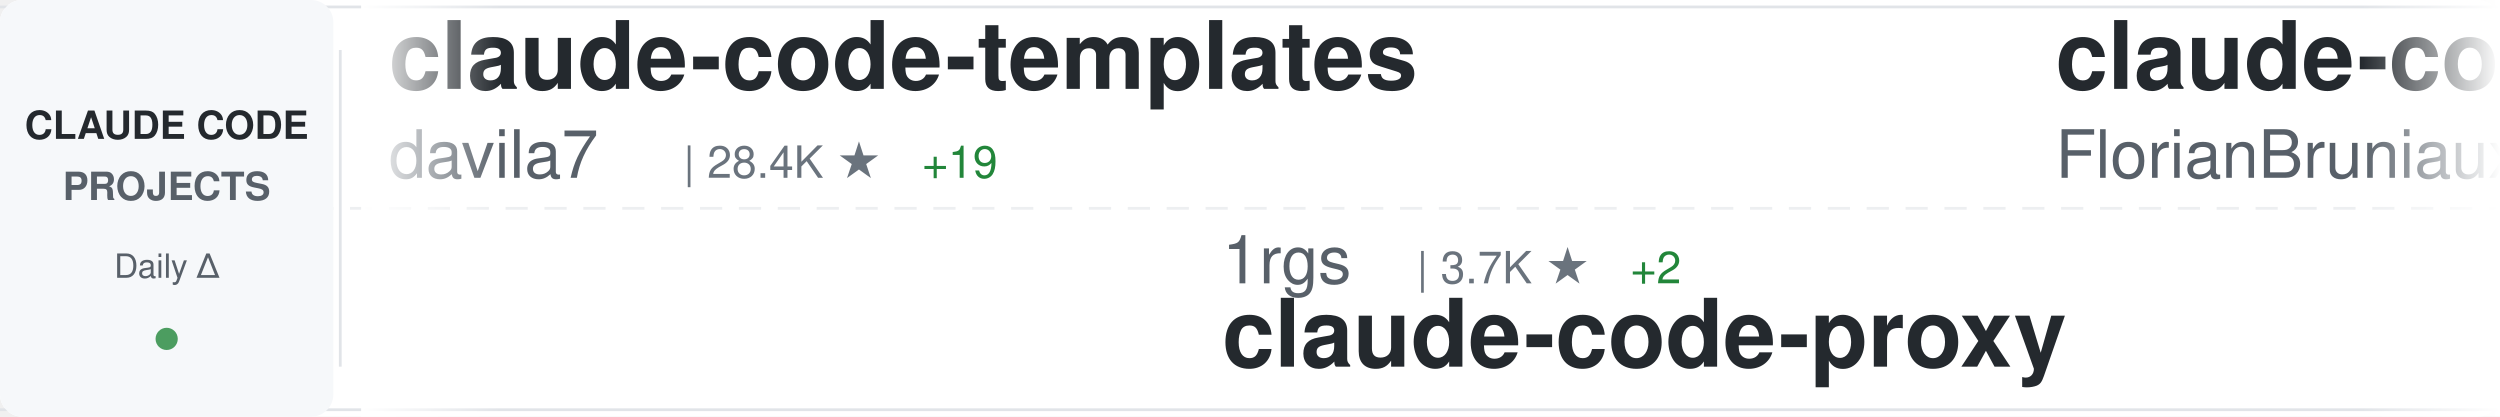
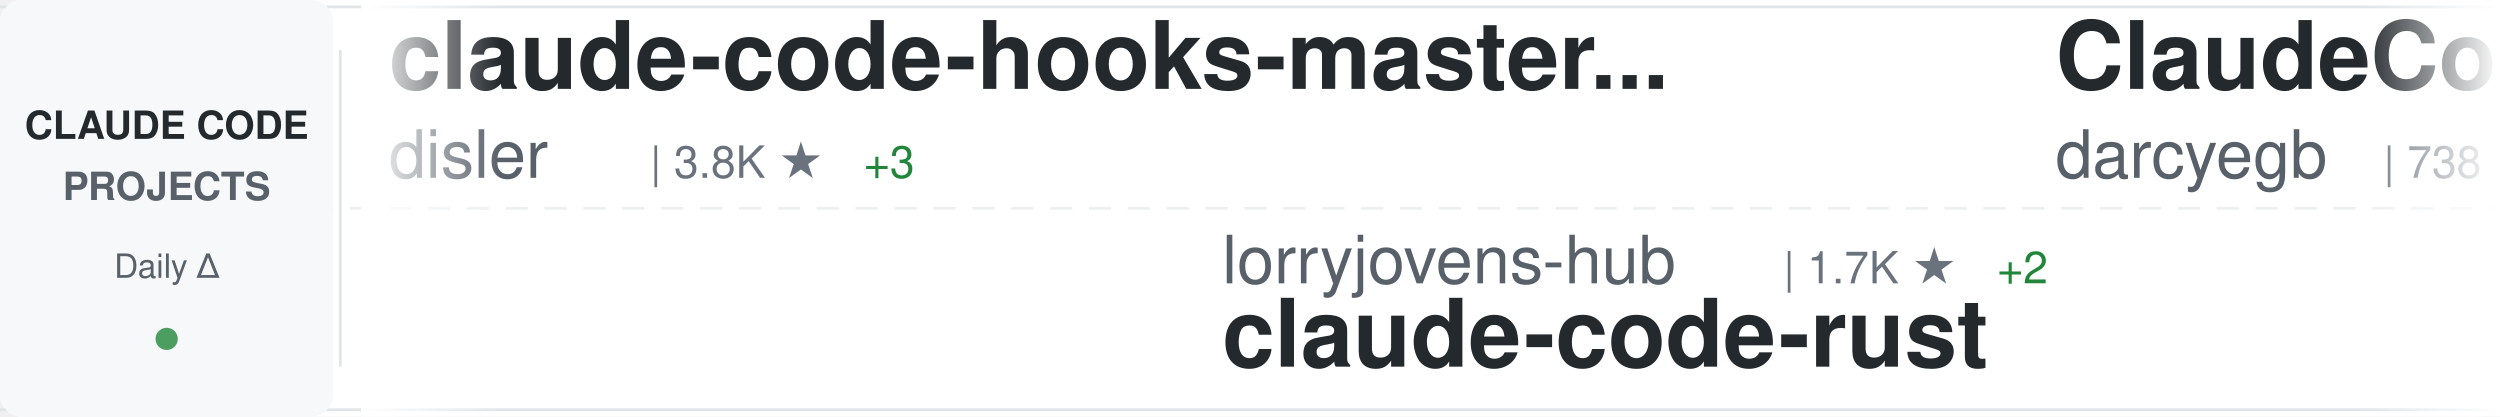
<svg xmlns="http://www.w3.org/2000/svg" width="900" height="150">
  <defs>
    <linearGradient id="awesomeLeftFade" x1="0%" y1="0%" x2="100%" y2="0%">
      <stop offset="0%" style="stop-color:#ffffff;stop-opacity:1" />
      <stop offset="100%" style="stop-color:#ffffff;stop-opacity:0" />
    </linearGradient>
    <linearGradient id="awesomeRightFade" x1="0%" y1="0%" x2="100%" y2="0%">
      <stop offset="0%" style="stop-color:#ffffff;stop-opacity:0" />
      <stop offset="100%" style="stop-color:#ffffff;stop-opacity:1" />
    </linearGradient>
  </defs>
  <rect width="900" height="150" fill="#ffffff" rx="8" />
  <rect x="0" y="2" width="900" height="1" fill="#e1e4e8" />
  <rect x="0" y="147" width="900" height="1" fill="#e1e4e8" />
  <line x1="0" y1="75" x2="900" y2="75" stroke="#e1e4e8" stroke-width="1" stroke-dasharray="8 6" opacity="0.6" />
  <rect x="0" y="0" width="120" height="150" fill="#f6f8fa" rx="8" />
  <text x="60" y="50" font-family="-apple-system, BlinkMacSystemFont, 'Segoe UI', Helvetica, Arial, sans-serif" font-size="14" font-weight="600" fill="#24292e" text-anchor="middle">CLAUDE CODE</text>
  <text x="60" y="72" font-family="-apple-system, BlinkMacSystemFont, 'Segoe UI', Helvetica, Arial, sans-serif" font-size="14" font-weight="600" fill="#586069" text-anchor="middle">PROJECTS</text>
  <text x="60" y="100" font-family="-apple-system, BlinkMacSystemFont, 'Segoe UI', Helvetica, Arial, sans-serif" font-size="12" font-weight="500" fill="#586069" text-anchor="middle">Daily Δ</text>
  <circle cx="60" cy="122" r="4" fill="#22863a" opacity="0.8" />
  <rect x="122" y="18" width="1" height="114" fill="#e1e4e8" />
  <clipPath id="awesomeTickerClip">
    <rect x="130" y="0" width="770" height="150" />
  </clipPath>
  <g clip-path="url(#awesomeTickerClip)">
    <g id="awesomeTickerItems">
      <animateTransform attributeName="transform" attributeType="XML" type="translate" from="0 0" to="-3000 0" dur="54s" repeatCount="indefinite" />
      <g transform="translate(0, 0)">
-         <text x="140" y="32" font-family="-apple-system, BlinkMacSystemFont, 'Segoe UI', Helvetica, Arial, sans-serif" font-size="34" font-weight="600" fill="#24292e">claude-code-templates</text>
-         <text x="140" y="64" font-family="-apple-system, BlinkMacSystemFont, 'Segoe UI', Helvetica, Arial, sans-serif" font-size="24" font-weight="400" fill="#586069">davila7</text>
-         <text x="246" y="64" font-family="-apple-system, BlinkMacSystemFont, 'Segoe UI', Helvetica, Arial, sans-serif" font-size="16" font-weight="500" fill="#6a737d">| 28.4K ★</text>
-         <text x="332" y="64" font-family="-apple-system, BlinkMacSystemFont, 'Segoe UI', Helvetica, Arial, sans-serif" font-size="16" font-weight="500" fill="#22863a"> +19</text>
+         <text x="140" y="32" font-family="-apple-system, BlinkMacSystemFont, 'Segoe UI', Helvetica, Arial, sans-serif" font-size="34" font-weight="600" fill="#24292e">claude-code-hooks-master...</text>
+         <text x="140" y="64" font-family="-apple-system, BlinkMacSystemFont, 'Segoe UI', Helvetica, Arial, sans-serif" font-size="24" font-weight="400" fill="#586069">disler</text>
+         <text x="234" y="64" font-family="-apple-system, BlinkMacSystemFont, 'Segoe UI', Helvetica, Arial, sans-serif" font-size="16" font-weight="500" fill="#6a737d">| 3.8K ★</text>
+         <text x="311" y="64" font-family="-apple-system, BlinkMacSystemFont, 'Segoe UI', Helvetica, Arial, sans-serif" font-size="16" font-weight="500" fill="#22863a"> +3</text>
      </g>
      <g transform="translate(300, 0)">
-         <text x="140" y="102" font-family="-apple-system, BlinkMacSystemFont, 'Segoe UI', Helvetica, Arial, sans-serif" font-size="24" font-weight="400" fill="#586069">1rgs</text>
-         <text x="210" y="102" font-family="-apple-system, BlinkMacSystemFont, 'Segoe UI', Helvetica, Arial, sans-serif" font-size="16" font-weight="500" fill="#6a737d">| 3.7K ★</text>
-         <text x="287" y="102" font-family="-apple-system, BlinkMacSystemFont, 'Segoe UI', Helvetica, Arial, sans-serif" font-size="16" font-weight="500" fill="#22863a"> +2</text>
-         <text x="140" y="132" font-family="-apple-system, BlinkMacSystemFont, 'Segoe UI', Helvetica, Arial, sans-serif" font-size="34" font-weight="600" fill="#24292e">claude-code-proxy</text>
+         <text x="140" y="102" font-family="-apple-system, BlinkMacSystemFont, 'Segoe UI', Helvetica, Arial, sans-serif" font-size="24" font-weight="400" fill="#586069">lorryjovens-hub</text>
+         <text x="342" y="102" font-family="-apple-system, BlinkMacSystemFont, 'Segoe UI', Helvetica, Arial, sans-serif" font-size="16" font-weight="500" fill="#6a737d">| 1.7K ★</text>
+         <text x="419" y="102" font-family="-apple-system, BlinkMacSystemFont, 'Segoe UI', Helvetica, Arial, sans-serif" font-size="16" font-weight="500" fill="#22863a"> +2</text>
+         <text x="140" y="132" font-family="-apple-system, BlinkMacSystemFont, 'Segoe UI', Helvetica, Arial, sans-serif" font-size="34" font-weight="600" fill="#24292e">claude-code-rust</text>
      </g>
      <g transform="translate(600, 0)">
-         <text x="140" y="32" font-family="-apple-system, BlinkMacSystemFont, 'Segoe UI', Helvetica, Arial, sans-serif" font-size="34" font-weight="600" fill="#24292e">claude-code-ultimate-gui...</text>
-         <text x="140" y="64" font-family="-apple-system, BlinkMacSystemFont, 'Segoe UI', Helvetica, Arial, sans-serif" font-size="24" font-weight="400" fill="#586069">FlorianBruniaux</text>
-         <text x="342" y="64" font-family="-apple-system, BlinkMacSystemFont, 'Segoe UI', Helvetica, Arial, sans-serif" font-size="16" font-weight="500" fill="#6a737d">| 5.3K ★</text>
-         <text x="419" y="64" font-family="-apple-system, BlinkMacSystemFont, 'Segoe UI', Helvetica, Arial, sans-serif" font-size="16" font-weight="500" fill="#22863a"> +13</text>
+         <text x="140" y="32" font-family="-apple-system, BlinkMacSystemFont, 'Segoe UI', Helvetica, Arial, sans-serif" font-size="34" font-weight="600" fill="#24292e">ClaudeCodeAgents</text>
+         <text x="140" y="64" font-family="-apple-system, BlinkMacSystemFont, 'Segoe UI', Helvetica, Arial, sans-serif" font-size="24" font-weight="400" fill="#586069">darcyegb</text>
+         <text x="258" y="64" font-family="-apple-system, BlinkMacSystemFont, 'Segoe UI', Helvetica, Arial, sans-serif" font-size="16" font-weight="500" fill="#6a737d">| 738 ★</text>
+         <text x="326" y="64" font-family="-apple-system, BlinkMacSystemFont, 'Segoe UI', Helvetica, Arial, sans-serif" font-size="16" font-weight="500" fill="#22863a"> +1</text>
      </g>
      <g transform="translate(900, 0)">
-         <text x="140" y="102" font-family="-apple-system, BlinkMacSystemFont, 'Segoe UI', Helvetica, Arial, sans-serif" font-size="24" font-weight="400" fill="#586069">isboyjc</text>
-         <text x="246" y="102" font-family="-apple-system, BlinkMacSystemFont, 'Segoe UI', Helvetica, Arial, sans-serif" font-size="16" font-weight="500" fill="#6a737d">| 159 ★</text>
-         <text x="140" y="132" font-family="-apple-system, BlinkMacSystemFont, 'Segoe UI', Helvetica, Arial, sans-serif" font-size="34" font-weight="600" fill="#24292e">claude-code</text>
+         <text x="140" y="102" font-family="-apple-system, BlinkMacSystemFont, 'Segoe UI', Helvetica, Arial, sans-serif" font-size="24" font-weight="400" fill="#586069">chauncygu</text>
+         <text x="270" y="102" font-family="-apple-system, BlinkMacSystemFont, 'Segoe UI', Helvetica, Arial, sans-serif" font-size="16" font-weight="500" fill="#6a737d">| 2.7K ★</text>
+         <text x="347" y="102" font-family="-apple-system, BlinkMacSystemFont, 'Segoe UI', Helvetica, Arial, sans-serif" font-size="16" font-weight="500" fill="#22863a"> +7</text>
+         <text x="140" y="132" font-family="-apple-system, BlinkMacSystemFont, 'Segoe UI', Helvetica, Arial, sans-serif" font-size="34" font-weight="600" fill="#24292e">collection-claude-code-s...</text>
      </g>
      <g transform="translate(1200, 0)">
-         <text x="140" y="32" font-family="-apple-system, BlinkMacSystemFont, 'Segoe UI', Helvetica, Arial, sans-serif" font-size="34" font-weight="600" fill="#24292e">claude-code-infrastructu...</text>
-         <text x="140" y="64" font-family="-apple-system, BlinkMacSystemFont, 'Segoe UI', Helvetica, Arial, sans-serif" font-size="24" font-weight="400" fill="#586069">diet103</text>
-         <text x="246" y="64" font-family="-apple-system, BlinkMacSystemFont, 'Segoe UI', Helvetica, Arial, sans-serif" font-size="16" font-weight="500" fill="#6a737d">| 9.7K ★</text>
-         <text x="323" y="64" font-family="-apple-system, BlinkMacSystemFont, 'Segoe UI', Helvetica, Arial, sans-serif" font-size="16" font-weight="500" fill="#22863a"> +4</text>
+         <text x="140" y="32" font-family="-apple-system, BlinkMacSystemFont, 'Segoe UI', Helvetica, Arial, sans-serif" font-size="34" font-weight="600" fill="#24292e">cc-switch</text>
+         <text x="140" y="64" font-family="-apple-system, BlinkMacSystemFont, 'Segoe UI', Helvetica, Arial, sans-serif" font-size="24" font-weight="400" fill="#586069">farion1231</text>
+         <text x="282" y="64" font-family="-apple-system, BlinkMacSystemFont, 'Segoe UI', Helvetica, Arial, sans-serif" font-size="16" font-weight="500" fill="#6a737d">| 111.4K ★</text>
+         <text x="377" y="64" font-family="-apple-system, BlinkMacSystemFont, 'Segoe UI', Helvetica, Arial, sans-serif" font-size="16" font-weight="500" fill="#22863a"> +610</text>
      </g>
      <g transform="translate(1500, 0)">
-         <text x="140" y="102" font-family="-apple-system, BlinkMacSystemFont, 'Segoe UI', Helvetica, Arial, sans-serif" font-size="24" font-weight="400" fill="#586069">lowcortisolprogrammer</text>
-         <text x="414" y="102" font-family="-apple-system, BlinkMacSystemFont, 'Segoe UI', Helvetica, Arial, sans-serif" font-size="16" font-weight="500" fill="#6a737d">| 170 ★</text>
-         <text x="140" y="132" font-family="-apple-system, BlinkMacSystemFont, 'Segoe UI', Helvetica, Arial, sans-serif" font-size="34" font-weight="600" fill="#24292e">claude-code</text>
+         <text x="140" y="102" font-family="-apple-system, BlinkMacSystemFont, 'Segoe UI', Helvetica, Arial, sans-serif" font-size="24" font-weight="400" fill="#586069">andrew-kramer-inno</text>
+         <text x="378" y="102" font-family="-apple-system, BlinkMacSystemFont, 'Segoe UI', Helvetica, Arial, sans-serif" font-size="16" font-weight="500" fill="#6a737d">| 593 ★</text>
+         <text x="446" y="102" font-family="-apple-system, BlinkMacSystemFont, 'Segoe UI', Helvetica, Arial, sans-serif" font-size="16" font-weight="500" fill="#22863a"> +4</text>
+         <text x="140" y="132" font-family="-apple-system, BlinkMacSystemFont, 'Segoe UI', Helvetica, Arial, sans-serif" font-size="34" font-weight="600" fill="#24292e">claude-code-source-build</text>
      </g>
      <g transform="translate(1800, 0)">
-         <text x="140" y="32" font-family="-apple-system, BlinkMacSystemFont, 'Segoe UI', Helvetica, Arial, sans-serif" font-size="34" font-weight="600" fill="#24292e">claude-code-rev</text>
-         <text x="140" y="64" font-family="-apple-system, BlinkMacSystemFont, 'Segoe UI', Helvetica, Arial, sans-serif" font-size="24" font-weight="400" fill="#586069">oboard</text>
-         <text x="234" y="64" font-family="-apple-system, BlinkMacSystemFont, 'Segoe UI', Helvetica, Arial, sans-serif" font-size="16" font-weight="500" fill="#6a737d">| 3.2K ★</text>
-         <text x="311" y="64" font-family="-apple-system, BlinkMacSystemFont, 'Segoe UI', Helvetica, Arial, sans-serif" font-size="16" font-weight="500" fill="#22863a"> +1</text>
+         <text x="140" y="32" font-family="-apple-system, BlinkMacSystemFont, 'Segoe UI', Helvetica, Arial, sans-serif" font-size="34" font-weight="600" fill="#24292e">claude-code-from-source</text>
+         <text x="140" y="64" font-family="-apple-system, BlinkMacSystemFont, 'Segoe UI', Helvetica, Arial, sans-serif" font-size="24" font-weight="400" fill="#586069">alejandrobalderas</text>
+         <text x="366" y="64" font-family="-apple-system, BlinkMacSystemFont, 'Segoe UI', Helvetica, Arial, sans-serif" font-size="16" font-weight="500" fill="#6a737d">| 2.4K ★</text>
+         <text x="443" y="64" font-family="-apple-system, BlinkMacSystemFont, 'Segoe UI', Helvetica, Arial, sans-serif" font-size="16" font-weight="500" fill="#22863a"> +5</text>
      </g>
      <g transform="translate(2100, 0)">
-         <text x="140" y="102" font-family="-apple-system, BlinkMacSystemFont, 'Segoe UI', Helvetica, Arial, sans-serif" font-size="24" font-weight="400" fill="#586069">Tinkeringg-Lab</text>
-         <text x="330" y="102" font-family="-apple-system, BlinkMacSystemFont, 'Segoe UI', Helvetica, Arial, sans-serif" font-size="16" font-weight="500" fill="#6a737d">| 209 ★</text>
+         <text x="140" y="102" font-family="-apple-system, BlinkMacSystemFont, 'Segoe UI', Helvetica, Arial, sans-serif" font-size="24" font-weight="400" fill="#586069">yasasbanukaofficial</text>
+         <text x="390" y="102" font-family="-apple-system, BlinkMacSystemFont, 'Segoe UI', Helvetica, Arial, sans-serif" font-size="16" font-weight="500" fill="#6a737d">| 3.6K ★</text>
+         <text x="467" y="102" font-family="-apple-system, BlinkMacSystemFont, 'Segoe UI', Helvetica, Arial, sans-serif" font-size="16" font-weight="500" fill="#22863a"> +6</text>
        <text x="140" y="132" font-family="-apple-system, BlinkMacSystemFont, 'Segoe UI', Helvetica, Arial, sans-serif" font-size="34" font-weight="600" fill="#24292e">claude-code</text>
      </g>
      <g transform="translate(2400, 0)">
-         <text x="140" y="32" font-family="-apple-system, BlinkMacSystemFont, 'Segoe UI', Helvetica, Arial, sans-serif" font-size="34" font-weight="600" fill="#24292e">awesome-claude-code-tool...</text>
-         <text x="140" y="64" font-family="-apple-system, BlinkMacSystemFont, 'Segoe UI', Helvetica, Arial, sans-serif" font-size="24" font-weight="400" fill="#586069">rohitg00</text>
-         <text x="258" y="64" font-family="-apple-system, BlinkMacSystemFont, 'Segoe UI', Helvetica, Arial, sans-serif" font-size="16" font-weight="500" fill="#6a737d">| 2.2K ★</text>
-         <text x="335" y="64" font-family="-apple-system, BlinkMacSystemFont, 'Segoe UI', Helvetica, Arial, sans-serif" font-size="16" font-weight="500" fill="#22863a"> +12</text>
+         <text x="140" y="32" font-family="-apple-system, BlinkMacSystemFont, 'Segoe UI', Helvetica, Arial, sans-serif" font-size="34" font-weight="600" fill="#24292e">pi-vs-claude-code</text>
+         <text x="140" y="64" font-family="-apple-system, BlinkMacSystemFont, 'Segoe UI', Helvetica, Arial, sans-serif" font-size="24" font-weight="400" fill="#586069">disler</text>
+         <text x="234" y="64" font-family="-apple-system, BlinkMacSystemFont, 'Segoe UI', Helvetica, Arial, sans-serif" font-size="16" font-weight="500" fill="#6a737d">| 1.4K ★</text>
+         <text x="311" y="64" font-family="-apple-system, BlinkMacSystemFont, 'Segoe UI', Helvetica, Arial, sans-serif" font-size="16" font-weight="500" fill="#22863a"> +4</text>
      </g>
      <g transform="translate(2700, 0)">
-         <text x="140" y="102" font-family="-apple-system, BlinkMacSystemFont, 'Segoe UI', Helvetica, Arial, sans-serif" font-size="24" font-weight="400" fill="#586069">ykdojo</text>
-         <text x="234" y="102" font-family="-apple-system, BlinkMacSystemFont, 'Segoe UI', Helvetica, Arial, sans-serif" font-size="16" font-weight="500" fill="#6a737d">| 9.0K ★</text>
-         <text x="311" y="102" font-family="-apple-system, BlinkMacSystemFont, 'Segoe UI', Helvetica, Arial, sans-serif" font-size="16" font-weight="500" fill="#22863a"> +11</text>
-         <text x="140" y="132" font-family="-apple-system, BlinkMacSystemFont, 'Segoe UI', Helvetica, Arial, sans-serif" font-size="34" font-weight="600" fill="#24292e">claude-code-tips</text>
+         <text x="140" y="102" font-family="-apple-system, BlinkMacSystemFont, 'Segoe UI', Helvetica, Arial, sans-serif" font-size="24" font-weight="400" fill="#586069">Donchitos</text>
+         <text x="270" y="102" font-family="-apple-system, BlinkMacSystemFont, 'Segoe UI', Helvetica, Arial, sans-serif" font-size="16" font-weight="500" fill="#6a737d">| 22.5K ★</text>
+         <text x="356" y="102" font-family="-apple-system, BlinkMacSystemFont, 'Segoe UI', Helvetica, Arial, sans-serif" font-size="16" font-weight="500" fill="#22863a"> +33</text>
+         <text x="140" y="132" font-family="-apple-system, BlinkMacSystemFont, 'Segoe UI', Helvetica, Arial, sans-serif" font-size="34" font-weight="600" fill="#24292e">Claude-Code-Game-Studios</text>
      </g>
      <g transform="translate(3000, 0)">
-         <text x="140" y="32" font-family="-apple-system, BlinkMacSystemFont, 'Segoe UI', Helvetica, Arial, sans-serif" font-size="34" font-weight="600" fill="#24292e">claude-code-templates</text>
-         <text x="140" y="64" font-family="-apple-system, BlinkMacSystemFont, 'Segoe UI', Helvetica, Arial, sans-serif" font-size="24" font-weight="400" fill="#586069">davila7</text>
-         <text x="246" y="64" font-family="-apple-system, BlinkMacSystemFont, 'Segoe UI', Helvetica, Arial, sans-serif" font-size="16" font-weight="500" fill="#6a737d">| 28.4K ★</text>
-         <text x="332" y="64" font-family="-apple-system, BlinkMacSystemFont, 'Segoe UI', Helvetica, Arial, sans-serif" font-size="16" font-weight="500" fill="#22863a"> +19</text>
+         <text x="140" y="32" font-family="-apple-system, BlinkMacSystemFont, 'Segoe UI', Helvetica, Arial, sans-serif" font-size="34" font-weight="600" fill="#24292e">claude-code-hooks-master...</text>
+         <text x="140" y="64" font-family="-apple-system, BlinkMacSystemFont, 'Segoe UI', Helvetica, Arial, sans-serif" font-size="24" font-weight="400" fill="#586069">disler</text>
+         <text x="234" y="64" font-family="-apple-system, BlinkMacSystemFont, 'Segoe UI', Helvetica, Arial, sans-serif" font-size="16" font-weight="500" fill="#6a737d">| 3.8K ★</text>
+         <text x="311" y="64" font-family="-apple-system, BlinkMacSystemFont, 'Segoe UI', Helvetica, Arial, sans-serif" font-size="16" font-weight="500" fill="#22863a"> +3</text>
      </g>
      <g transform="translate(3300, 0)">
-         <text x="140" y="102" font-family="-apple-system, BlinkMacSystemFont, 'Segoe UI', Helvetica, Arial, sans-serif" font-size="24" font-weight="400" fill="#586069">1rgs</text>
-         <text x="210" y="102" font-family="-apple-system, BlinkMacSystemFont, 'Segoe UI', Helvetica, Arial, sans-serif" font-size="16" font-weight="500" fill="#6a737d">| 3.7K ★</text>
-         <text x="287" y="102" font-family="-apple-system, BlinkMacSystemFont, 'Segoe UI', Helvetica, Arial, sans-serif" font-size="16" font-weight="500" fill="#22863a"> +2</text>
-         <text x="140" y="132" font-family="-apple-system, BlinkMacSystemFont, 'Segoe UI', Helvetica, Arial, sans-serif" font-size="34" font-weight="600" fill="#24292e">claude-code-proxy</text>
+         <text x="140" y="102" font-family="-apple-system, BlinkMacSystemFont, 'Segoe UI', Helvetica, Arial, sans-serif" font-size="24" font-weight="400" fill="#586069">lorryjovens-hub</text>
+         <text x="342" y="102" font-family="-apple-system, BlinkMacSystemFont, 'Segoe UI', Helvetica, Arial, sans-serif" font-size="16" font-weight="500" fill="#6a737d">| 1.7K ★</text>
+         <text x="419" y="102" font-family="-apple-system, BlinkMacSystemFont, 'Segoe UI', Helvetica, Arial, sans-serif" font-size="16" font-weight="500" fill="#22863a"> +2</text>
+         <text x="140" y="132" font-family="-apple-system, BlinkMacSystemFont, 'Segoe UI', Helvetica, Arial, sans-serif" font-size="34" font-weight="600" fill="#24292e">claude-code-rust</text>
      </g>
      <g transform="translate(3600, 0)">
-         <text x="140" y="32" font-family="-apple-system, BlinkMacSystemFont, 'Segoe UI', Helvetica, Arial, sans-serif" font-size="34" font-weight="600" fill="#24292e">claude-code-ultimate-gui...</text>
-         <text x="140" y="64" font-family="-apple-system, BlinkMacSystemFont, 'Segoe UI', Helvetica, Arial, sans-serif" font-size="24" font-weight="400" fill="#586069">FlorianBruniaux</text>
-         <text x="342" y="64" font-family="-apple-system, BlinkMacSystemFont, 'Segoe UI', Helvetica, Arial, sans-serif" font-size="16" font-weight="500" fill="#6a737d">| 5.3K ★</text>
-         <text x="419" y="64" font-family="-apple-system, BlinkMacSystemFont, 'Segoe UI', Helvetica, Arial, sans-serif" font-size="16" font-weight="500" fill="#22863a"> +13</text>
+         <text x="140" y="32" font-family="-apple-system, BlinkMacSystemFont, 'Segoe UI', Helvetica, Arial, sans-serif" font-size="34" font-weight="600" fill="#24292e">ClaudeCodeAgents</text>
+         <text x="140" y="64" font-family="-apple-system, BlinkMacSystemFont, 'Segoe UI', Helvetica, Arial, sans-serif" font-size="24" font-weight="400" fill="#586069">darcyegb</text>
+         <text x="258" y="64" font-family="-apple-system, BlinkMacSystemFont, 'Segoe UI', Helvetica, Arial, sans-serif" font-size="16" font-weight="500" fill="#6a737d">| 738 ★</text>
+         <text x="326" y="64" font-family="-apple-system, BlinkMacSystemFont, 'Segoe UI', Helvetica, Arial, sans-serif" font-size="16" font-weight="500" fill="#22863a"> +1</text>
      </g>
      <g transform="translate(3900, 0)">
-         <text x="140" y="102" font-family="-apple-system, BlinkMacSystemFont, 'Segoe UI', Helvetica, Arial, sans-serif" font-size="24" font-weight="400" fill="#586069">isboyjc</text>
-         <text x="246" y="102" font-family="-apple-system, BlinkMacSystemFont, 'Segoe UI', Helvetica, Arial, sans-serif" font-size="16" font-weight="500" fill="#6a737d">| 159 ★</text>
-         <text x="140" y="132" font-family="-apple-system, BlinkMacSystemFont, 'Segoe UI', Helvetica, Arial, sans-serif" font-size="34" font-weight="600" fill="#24292e">claude-code</text>
+         <text x="140" y="102" font-family="-apple-system, BlinkMacSystemFont, 'Segoe UI', Helvetica, Arial, sans-serif" font-size="24" font-weight="400" fill="#586069">chauncygu</text>
+         <text x="270" y="102" font-family="-apple-system, BlinkMacSystemFont, 'Segoe UI', Helvetica, Arial, sans-serif" font-size="16" font-weight="500" fill="#6a737d">| 2.7K ★</text>
+         <text x="347" y="102" font-family="-apple-system, BlinkMacSystemFont, 'Segoe UI', Helvetica, Arial, sans-serif" font-size="16" font-weight="500" fill="#22863a"> +7</text>
+         <text x="140" y="132" font-family="-apple-system, BlinkMacSystemFont, 'Segoe UI', Helvetica, Arial, sans-serif" font-size="34" font-weight="600" fill="#24292e">collection-claude-code-s...</text>
      </g>
    </g>
  </g>
  <rect x="130" y="0" width="50" height="150" fill="url(#awesomeLeftFade)" />
  <rect x="850" y="0" width="50" height="150" fill="url(#awesomeRightFade)" />
</svg>
